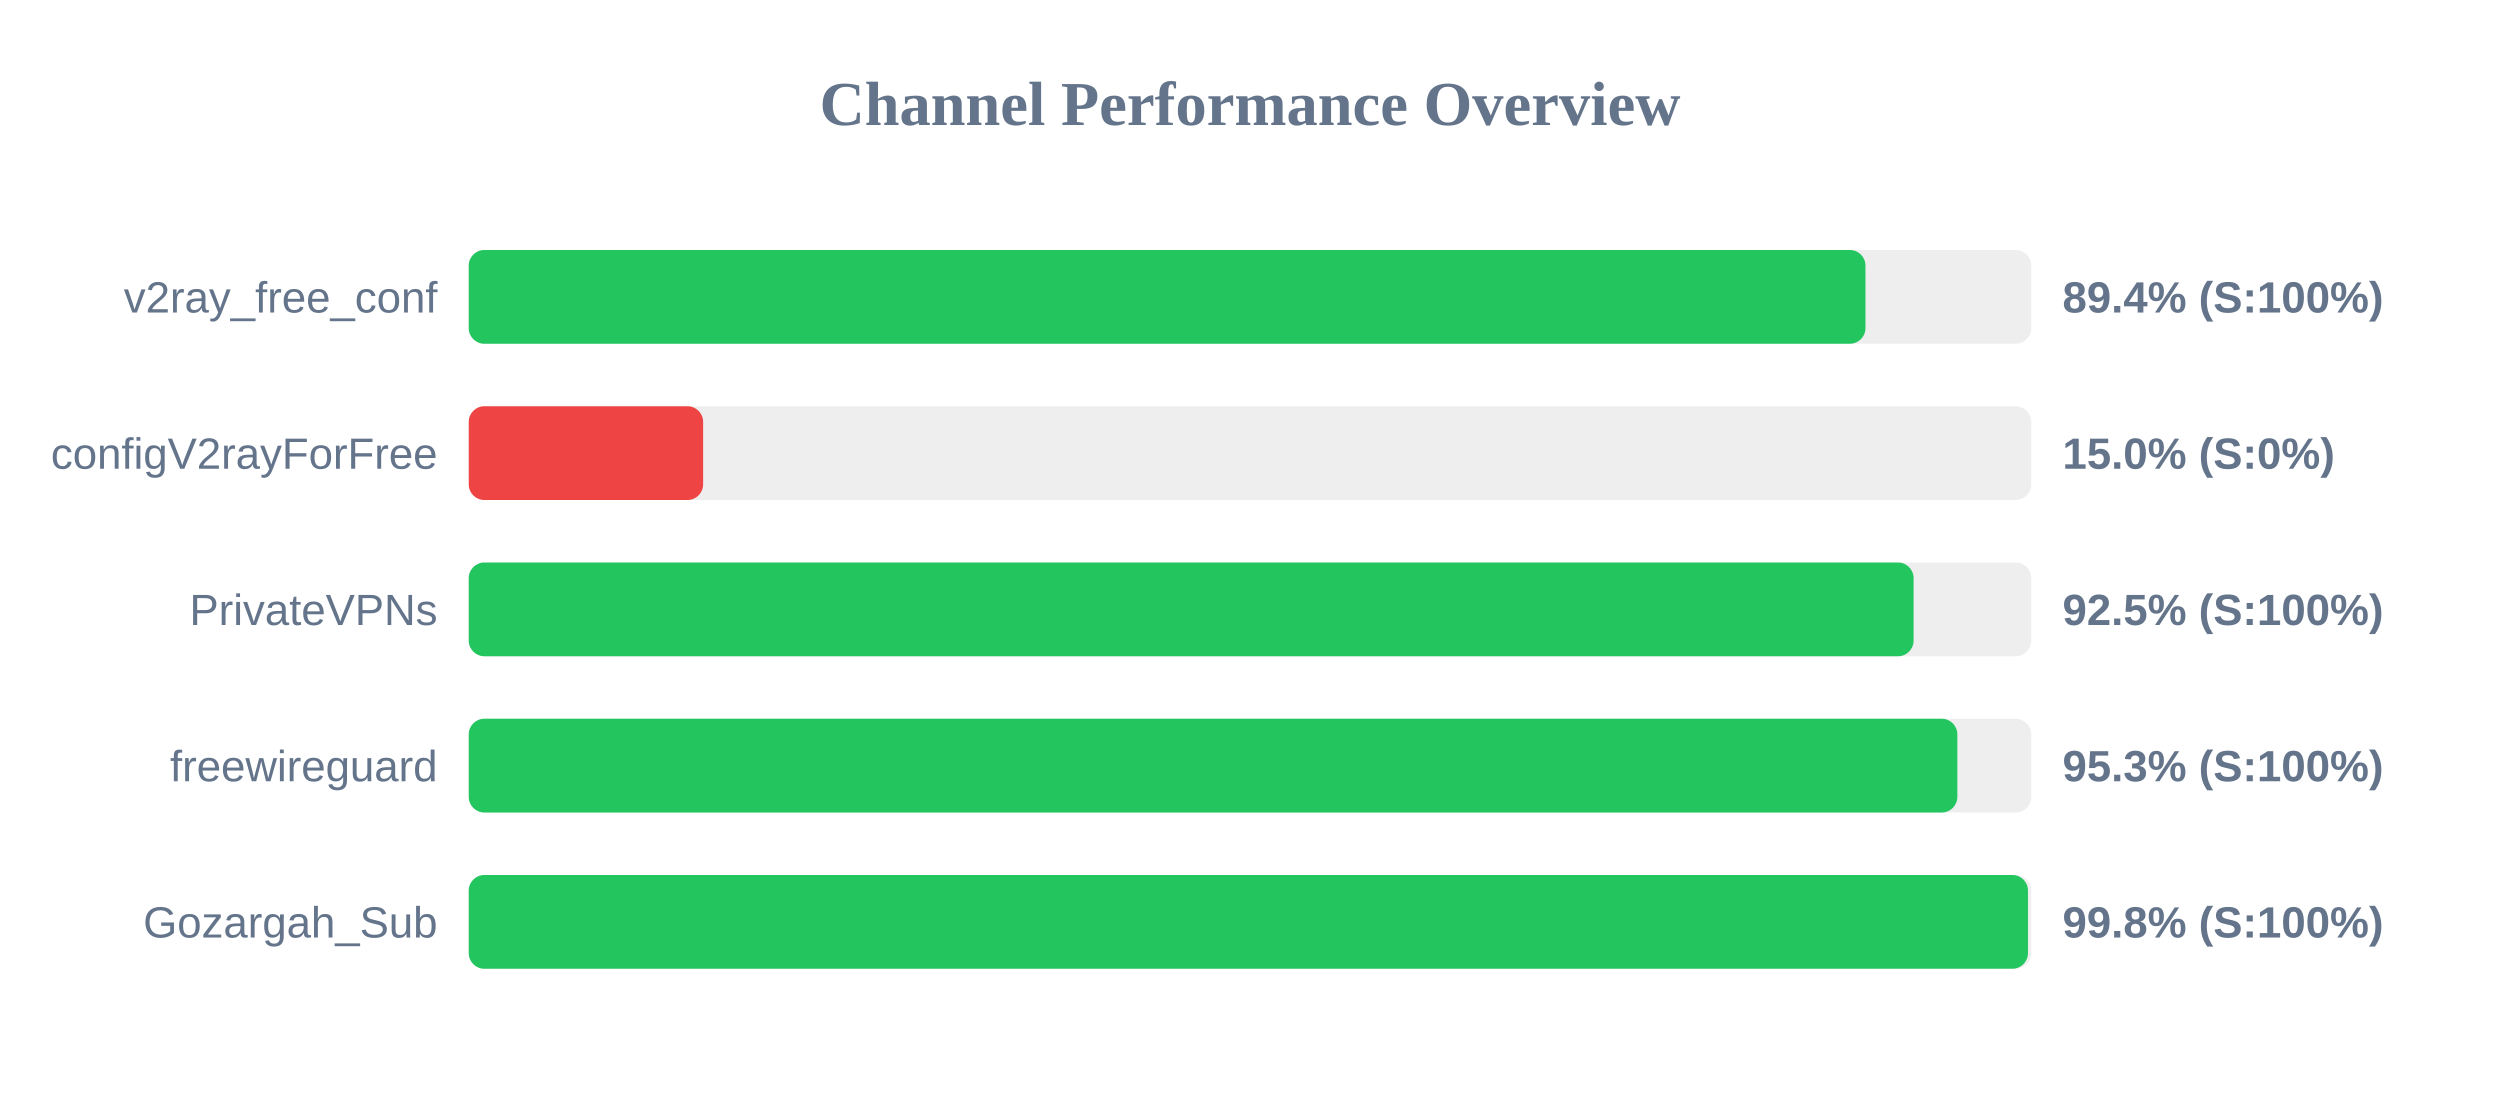
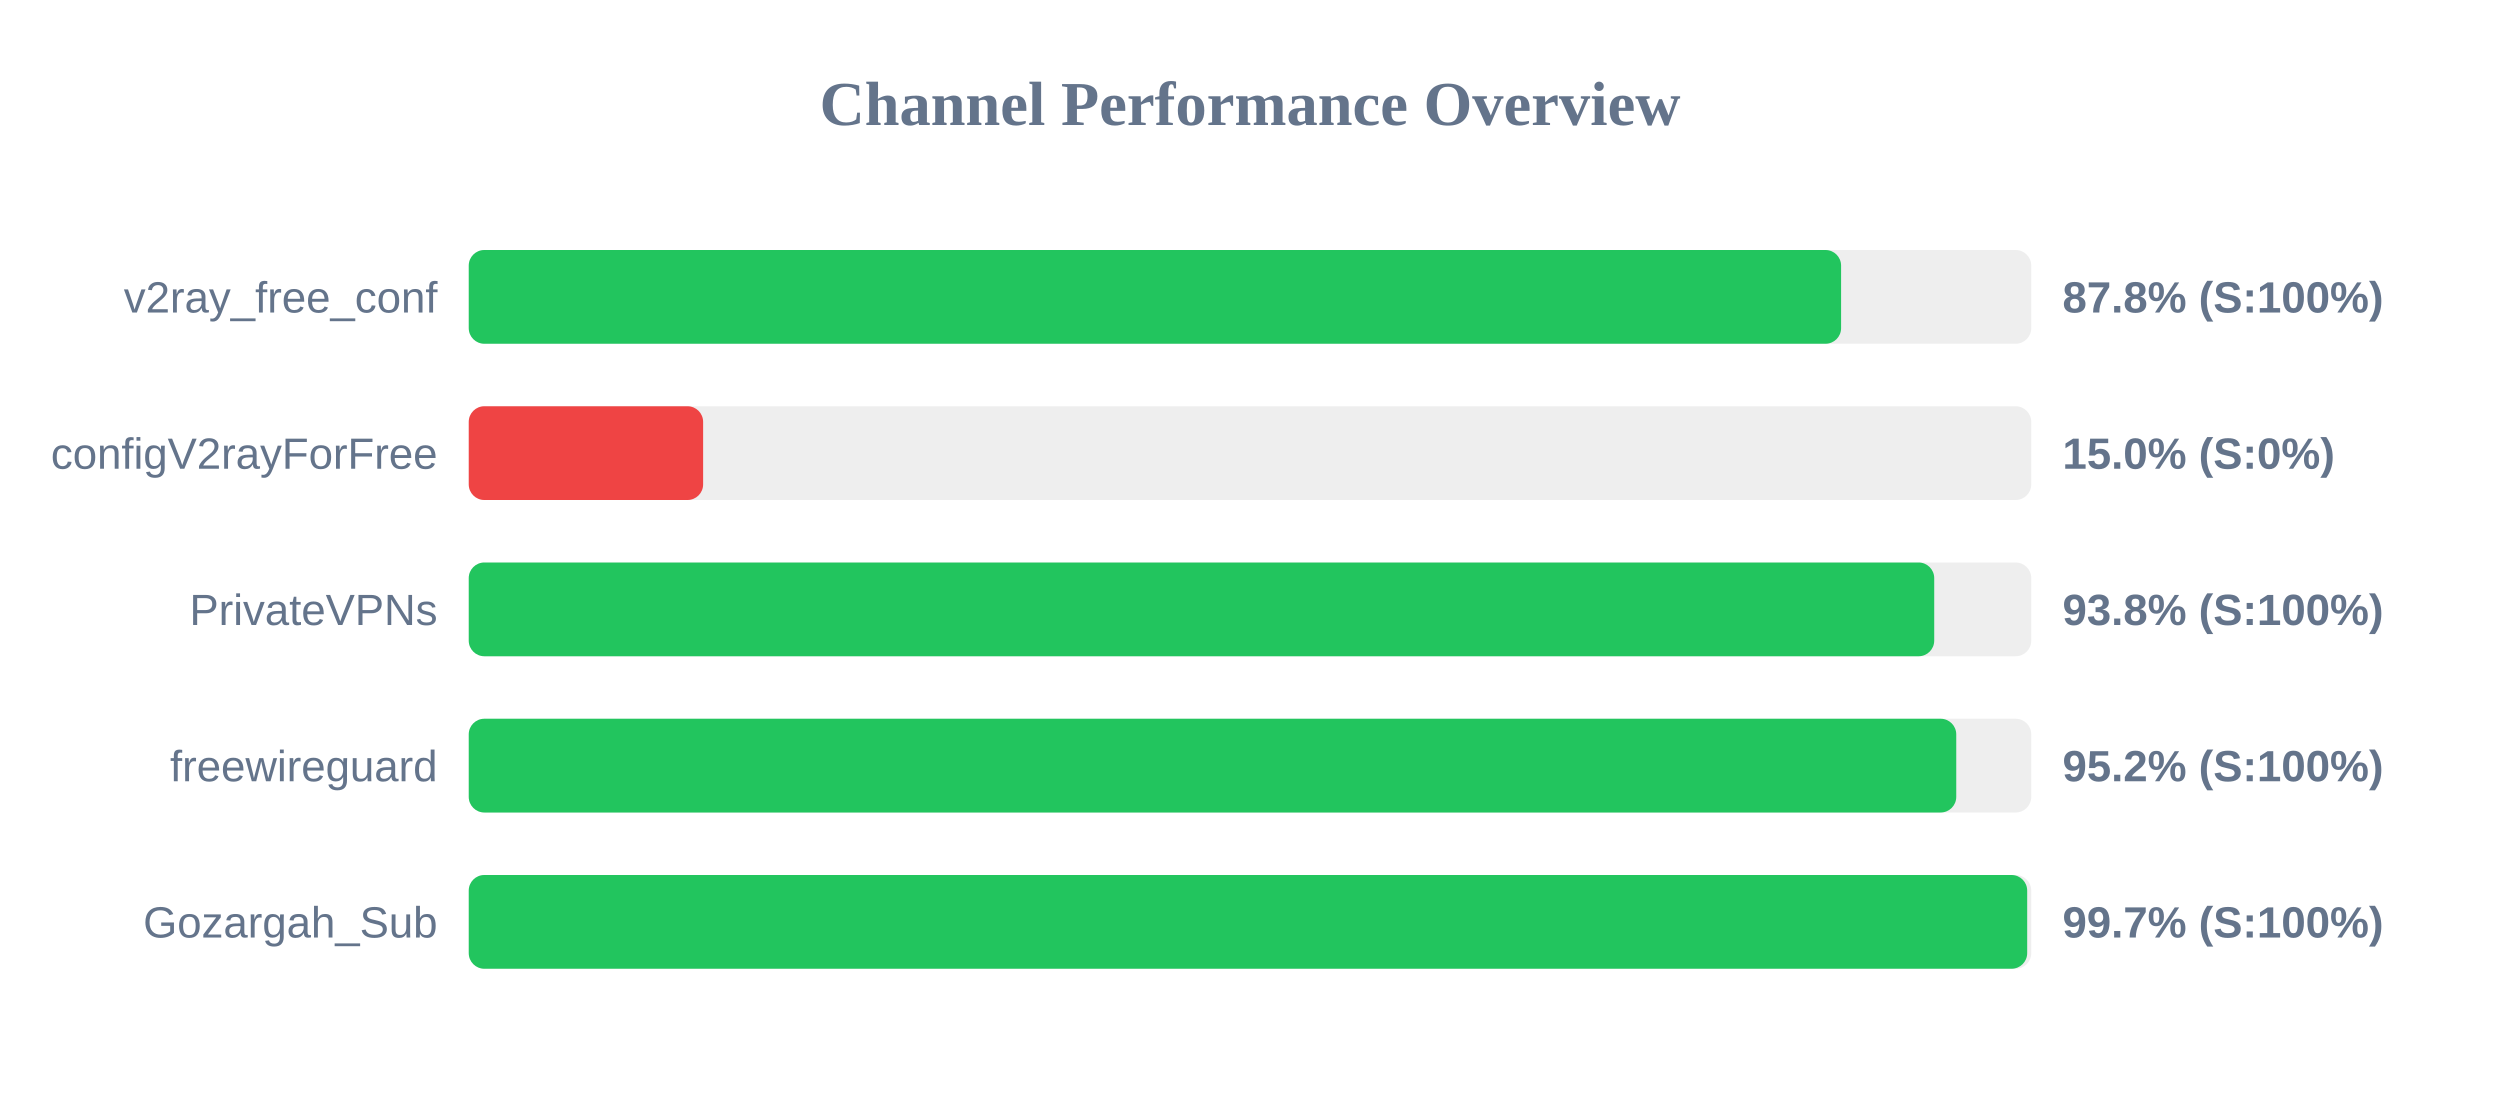
<svg xmlns="http://www.w3.org/2000/svg" width="800" height="350" version="1.1">
  <style>
        .row { font: 14px Arial; fill: #64748b; }
        .score { font: bold 14px Arial; fill: #64748b; }
    </style>
  <text x="400" y="40" text-anchor="middle" font-size="20px" font-weight="bold" fill="#64748b">Channel Performance Overview</text>
  <rect x="150" y="80" width="500" height="30" fill="#eee" rx="5" />
-   <rect x="150" y="80" width="446.95" height="30" fill="#22c55e" rx="5" />
+   <rect x="150" y="80" width="439.15" height="30" fill="#22c55e" rx="5" />
  <text x="140" y="100" text-anchor="end" class="row">v2ray_free_conf</text>
-   <text x="660" y="100" text-anchor="start" class="score">89.4% (S:100%)</text>
+   <text x="660" y="100" text-anchor="start" class="score">87.8% (S:100%)</text>
  <rect x="150" y="130" width="500" height="30" fill="#eee" rx="5" />
  <rect x="150" y="130" width="75.0" height="30" fill="#ef4444" rx="5" />
  <text x="140" y="150" text-anchor="end" class="row">configV2rayForFree</text>
  <text x="660" y="150" text-anchor="start" class="score">15.0% (S:0%)</text>
  <rect x="150" y="180" width="500" height="30" fill="#eee" rx="5" />
-   <rect x="150" y="180" width="462.35" height="30" fill="#22c55e" rx="5" />
+   <rect x="150" y="180" width="468.95" height="30" fill="#22c55e" rx="5" />
  <text x="140" y="200" text-anchor="end" class="row">PrivateVPNs</text>
-   <text x="660" y="200" text-anchor="start" class="score">92.5% (S:100%)</text>
+   <text x="660" y="200" text-anchor="start" class="score">93.8% (S:100%)</text>
  <rect x="150" y="230" width="500" height="30" fill="#eee" rx="5" />
-   <rect x="150" y="230" width="476.35" height="30" fill="#22c55e" rx="5" />
+   <rect x="150" y="230" width="476.0" height="30" fill="#22c55e" rx="5" />
  <text x="140" y="250" text-anchor="end" class="row">freewireguard</text>
-   <text x="660" y="250" text-anchor="start" class="score">95.3% (S:100%)</text>
+   <text x="660" y="250" text-anchor="start" class="score">95.2% (S:100%)</text>
  <rect x="150" y="280" width="500" height="30" fill="#eee" rx="5" />
-   <rect x="150" y="280" width="498.95" height="30" fill="#22c55e" rx="5" />
+   <rect x="150" y="280" width="498.7" height="30" fill="#22c55e" rx="5" />
  <text x="140" y="300" text-anchor="end" class="row">Gozargah_Sub</text>
-   <text x="660" y="300" text-anchor="start" class="score">99.8% (S:100%)</text>
+   <text x="660" y="300" text-anchor="start" class="score">99.7% (S:100%)</text>
</svg>
